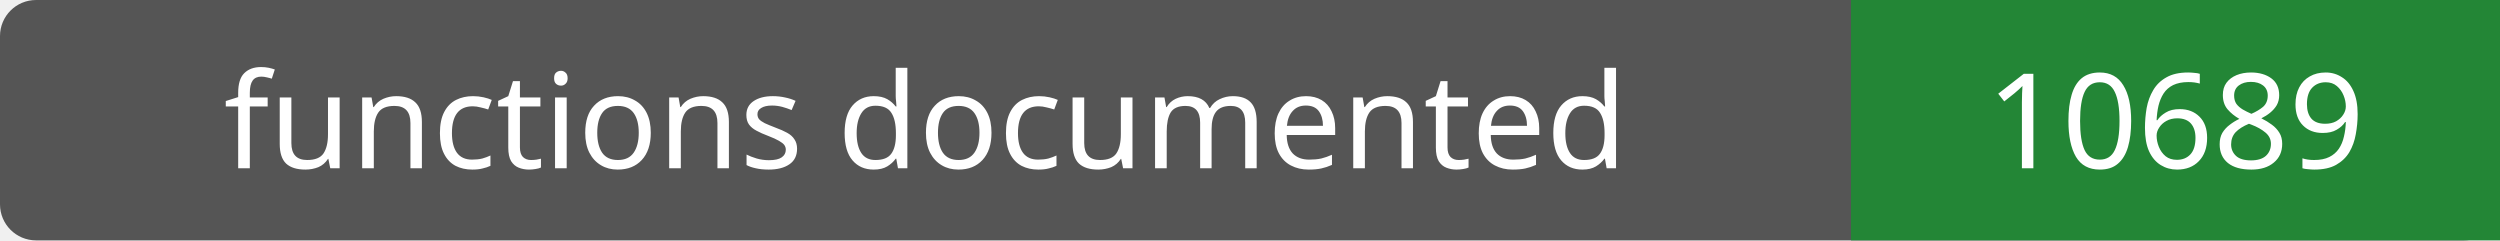
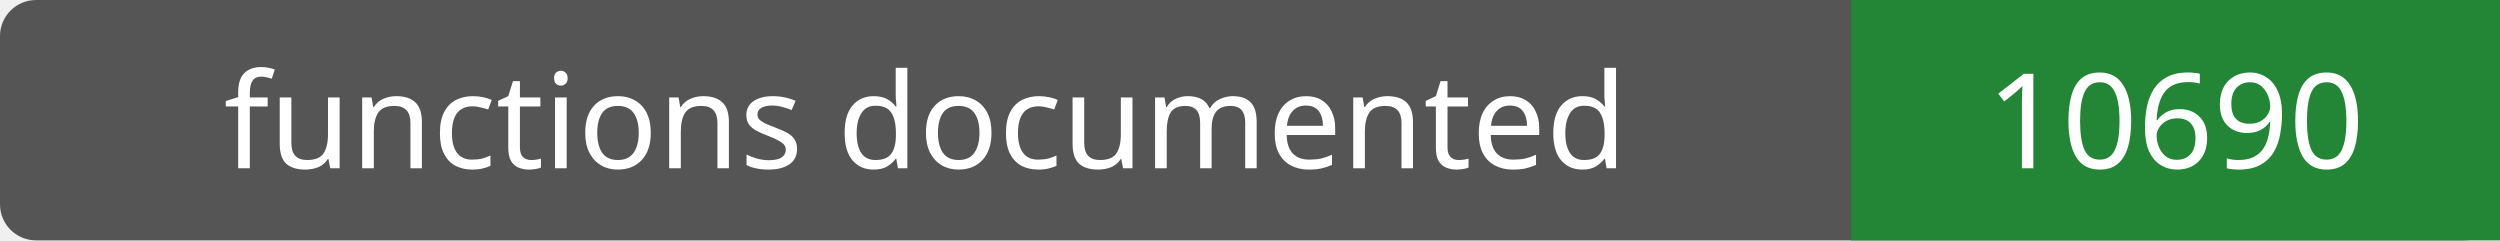
- <svg xmlns="http://www.w3.org/2000/svg" width="208" height="20" role="img" aria-label="functions documented: 10689">
+ <svg xmlns="http://www.w3.org/2000/svg" width="208" height="20" role="img" aria-label="functions documented: 10690">
  <rect width="208" height="20" rx="3" fill="#555" />
  <path fill="#238636" d="M154 0h54v20H154z" />
  <g fill="#fff" text-anchor="middle" font-family="Verdana,sans-serif" font-size="11">
    <text x="77.0" y="14">functions documented</text>
-     <text x="181.0" y="14">10689</text>
+     <text x="181.0" y="14">10690</text>
  </g>
</svg>
